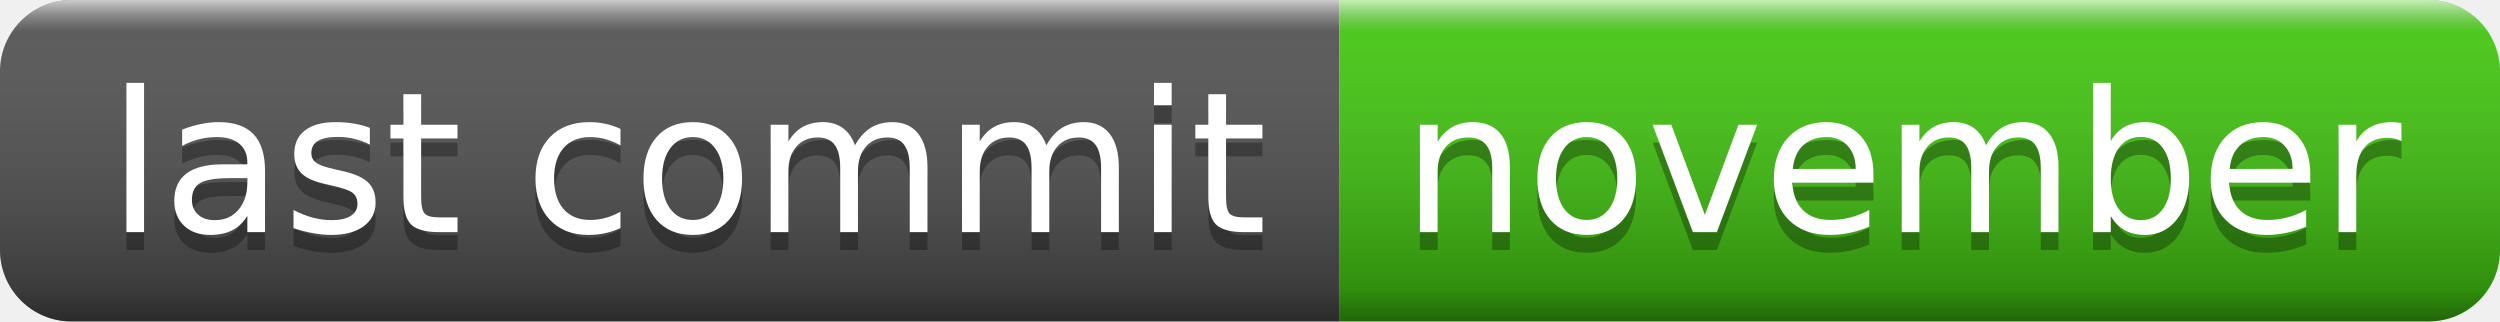
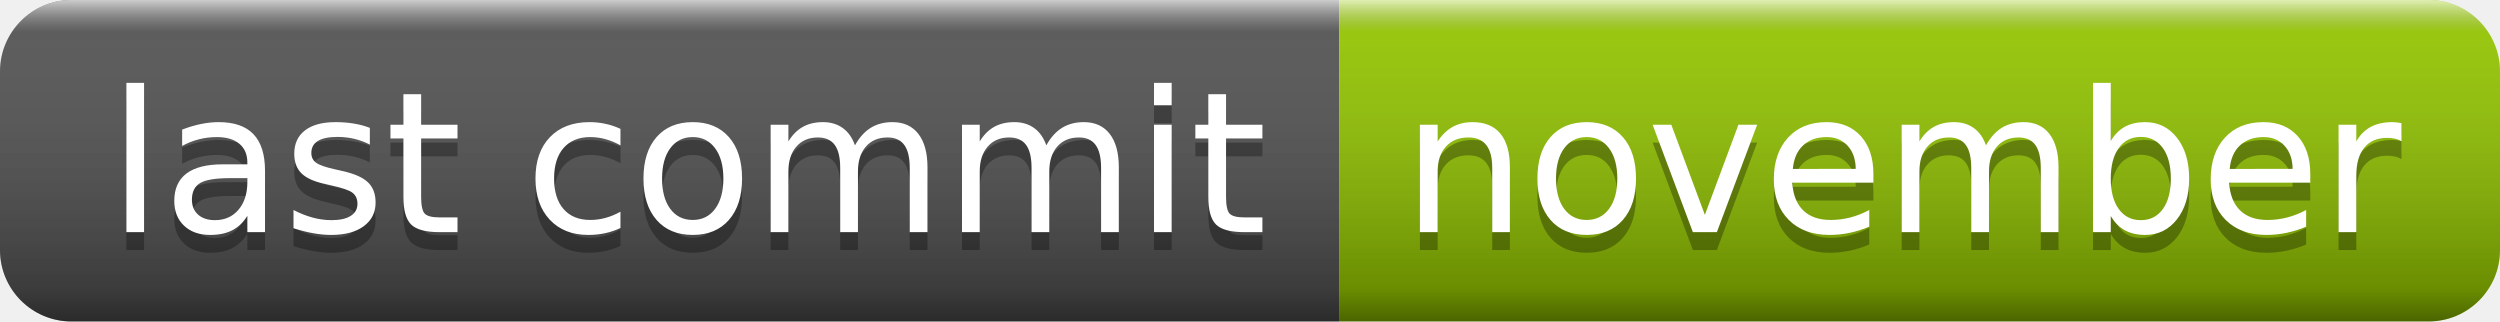
<svg xmlns="http://www.w3.org/2000/svg" width="140" height="18" role="img" aria-label="last commit: november">
  <linearGradient id="s" x2="0" y2="100%">
    <stop offset="0" stop-color="#fff" stop-opacity=".7" />
    <stop offset=".1" stop-color="#aaa" stop-opacity=".1" />
    <stop offset=".9" stop-color="#000" stop-opacity=".3" />
    <stop offset="1" stop-color="#000" stop-opacity=".5" />
  </linearGradient>
  <clipPath id="r">
    <rect width="140" height="18" rx="4" fill="#fff" />
  </clipPath>
  <g clip-path="url(#r)">
    <rect width="75" height="18" fill="#555" />
-     <rect x="75" width="65" height="18" fill="#4c1" />
+     <rect x="75" width="65" height="18" fill="#97ca00" />
    <rect width="140" height="18" fill="url(#s)" />
  </g>
  <g fill="#fff" text-anchor="middle" font-family="Verdana,Geneva,DejaVu Sans,sans-serif" text-rendering="geometricPrecision" font-size="110">
    <text aria-hidden="true" x="385" y="140" fill="#010101" fill-opacity=".3" transform="scale(.1)" textLength="650">last commit</text>
    <text x="385" y="130" transform="scale(.1)" fill="#fff" textLength="650">last commit</text>
    <text aria-hidden="true" x="1065" y="140" fill="#010101" fill-opacity=".3" transform="scale(.1)" textLength="550">november</text>
    <text x="1065" y="130" transform="scale(.1)" fill="#fff" textLength="550">november</text>
  </g>
</svg>
